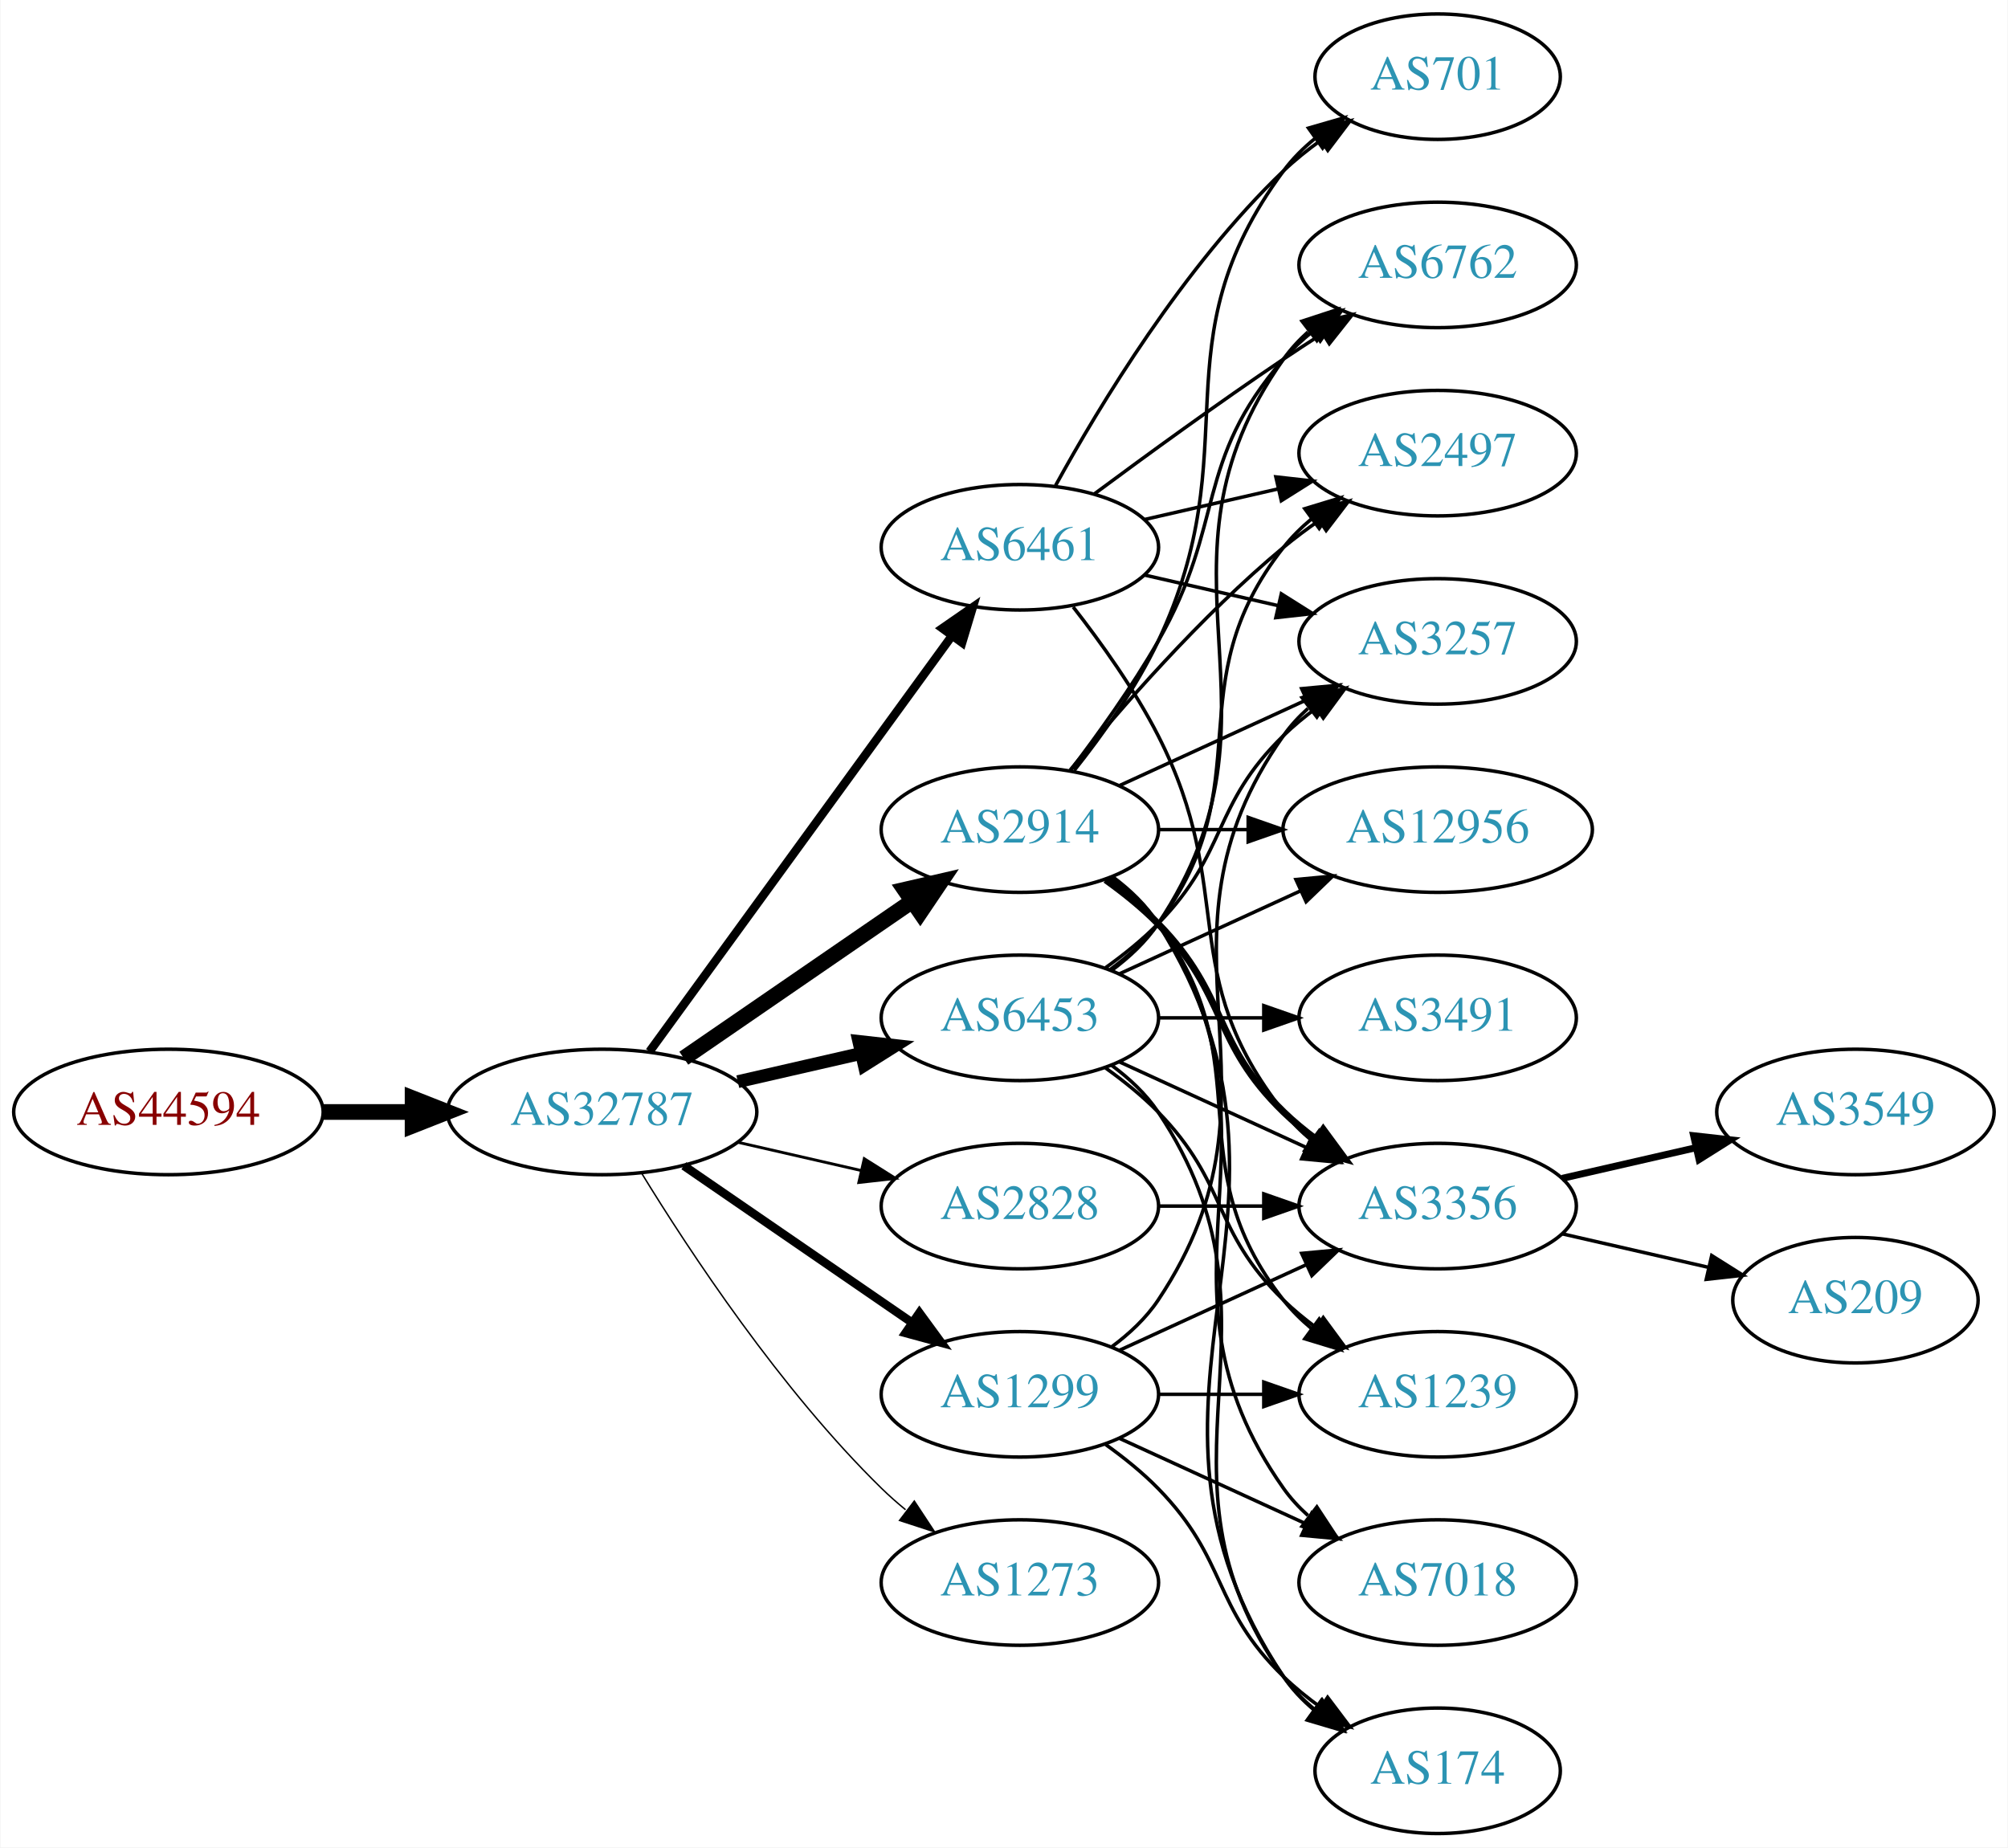
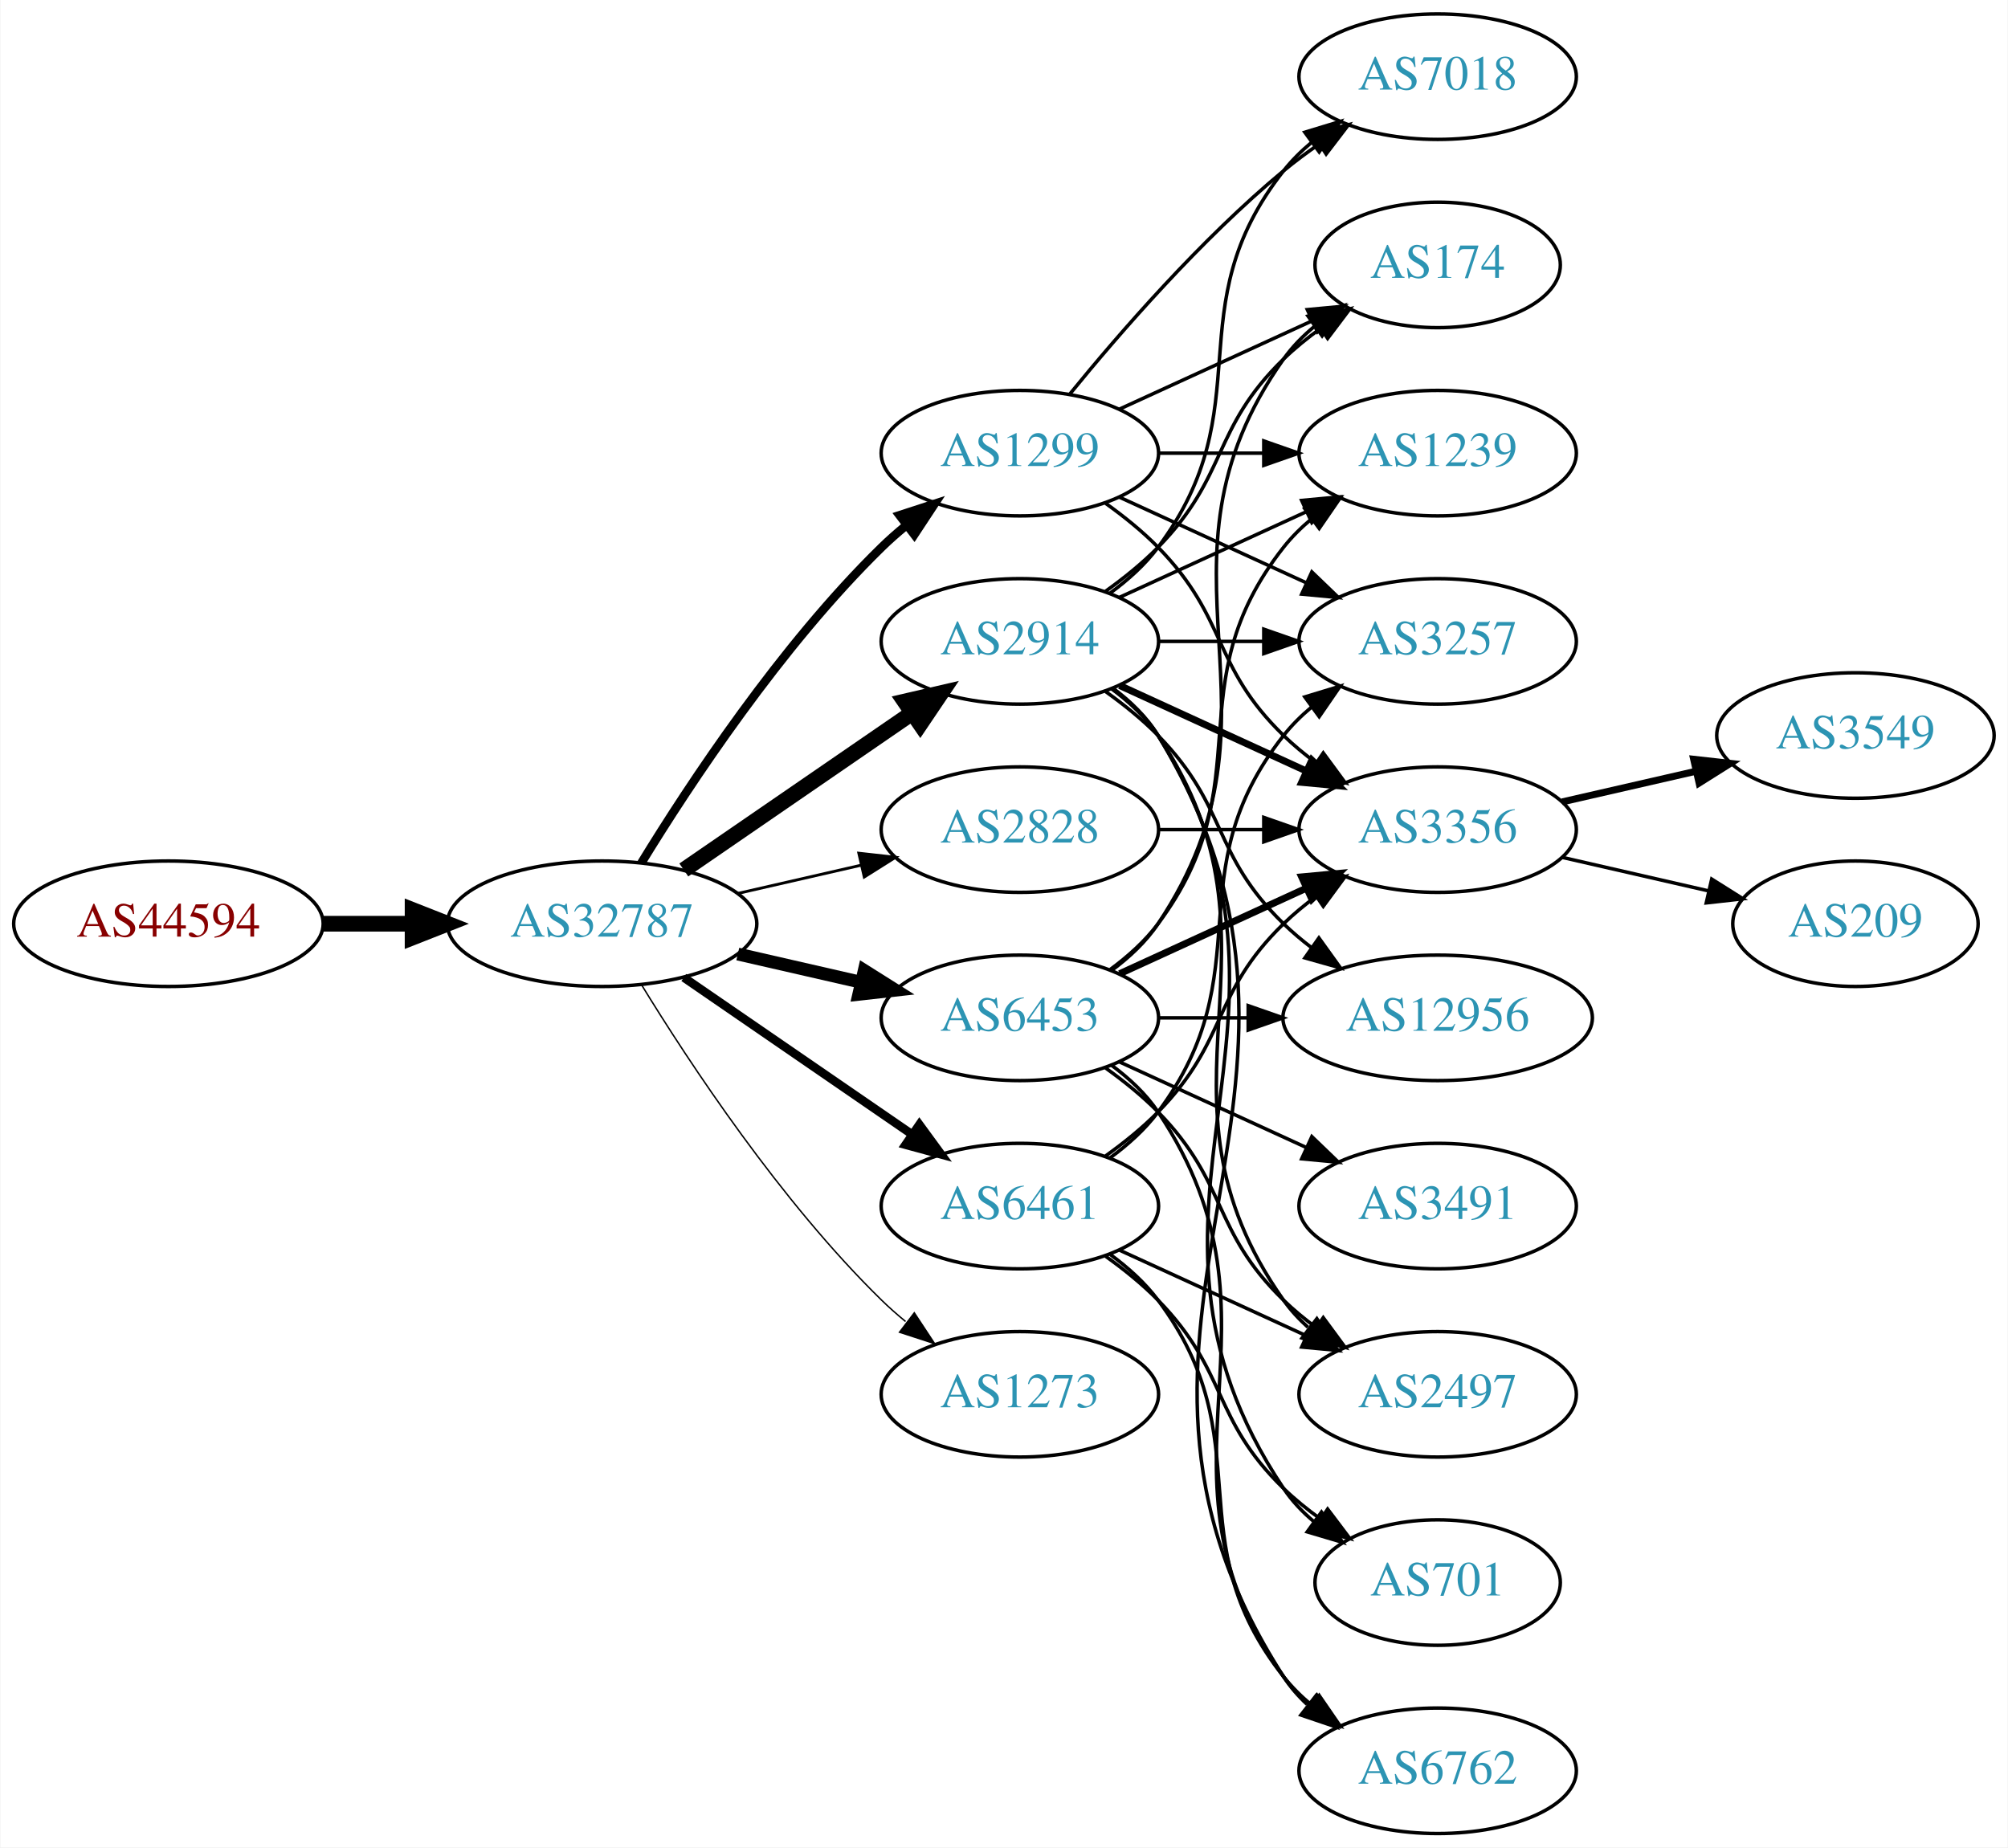
<svg xmlns="http://www.w3.org/2000/svg" xmlns:xlink="http://www.w3.org/1999/xlink" width="576pt" height="530pt" viewBox="0.00 0.00 575.76 530.00">
  <g id="graph0" class="graph" transform="scale(1 1) rotate(0) translate(4 526)">
    <polygon fill="white" stroke="none" points="-4,4 -4,-526 571.762,-526 571.762,4 -4,4" />
    <g id="node1" class="node">
      <g id="a_node1">
        <a xlink:href="/asn/44594" xlink:title="AS44594 ~ Austrian Airlines AG [AT]">
-           <ellipse fill="#ffffff" stroke="black" cx="44.196" cy="-207" rx="44.393" ry="18" />
-           <text text-anchor="middle" x="44.196" y="-203.3" font-family="Times,serif" font-size="14.00" fill="#880000">AS44594</text>
+           <ellipse fill="#ffffff" stroke="black" cx="44.196" cy="-261" rx="44.393" ry="18" />
+           <text text-anchor="middle" x="44.196" y="-257.3" font-family="Times,serif" font-size="14.00" fill="#880000">AS44594</text>
        </a>
      </g>
    </g>
    <g id="node2" class="node">
      <g id="a_node2">
        <a xlink:href="/asn/32787" xlink:title="AS32787 ~ Akamai Technologies, Inc. [US]">
-           <ellipse fill="#ffffff" stroke="black" cx="168.588" cy="-207" rx="44.393" ry="18" />
-           <text text-anchor="middle" x="168.588" y="-203.3" font-family="Times,serif" font-size="14.00" fill="#2c94b3">AS32787</text>
+           <ellipse fill="#ffffff" stroke="black" cx="168.588" cy="-261" rx="44.393" ry="18" />
+           <text text-anchor="middle" x="168.588" y="-257.3" font-family="Times,serif" font-size="14.00" fill="#2c94b3">AS32787</text>
        </a>
      </g>
    </g>
    <g id="edge1" class="edge">
-       <path fill="none" stroke="black" stroke-width="4.5" d="M88.692,-207C96.898,-207 105.569,-207 114.041,-207" />
-       <polygon fill="black" stroke="black" stroke-width="4.5" points="114.233,-210.938 124.233,-207 114.233,-203.063 114.233,-210.938" />
+       <path fill="none" stroke="black" stroke-width="4.5" d="M88.692,-261C96.898,-261 105.569,-261 114.041,-261" />
+       <polygon fill="black" stroke="black" stroke-width="4.5" points="114.233,-264.938 124.233,-261 114.233,-257.063 114.233,-264.938" />
    </g>
    <g id="node3" class="node">
      <g id="a_node3">
        <a xlink:href="/asn/2914" xlink:title="AS2914 ~ NTT America, Inc. [US]">
-           <ellipse fill="#ffffff" stroke="black" cx="288.431" cy="-288" rx="39.794" ry="18" />
-           <text text-anchor="middle" x="288.431" y="-284.3" font-family="Times,serif" font-size="14.00" fill="#2c94b3">AS2914</text>
+           <ellipse fill="#ffffff" stroke="black" cx="288.431" cy="-342" rx="39.794" ry="18" />
+           <text text-anchor="middle" x="288.431" y="-338.3" font-family="Times,serif" font-size="14.00" fill="#2c94b3">AS2914</text>
        </a>
      </g>
    </g>
    <g id="edge2" class="edge">
-       <path fill="none" stroke="black" stroke-width="4.5" d="M192.031,-222.426C210.612,-235.198 237.173,-253.455 257.553,-267.463" />
-       <polygon fill="black" stroke="black" stroke-width="4.5" points="255.396,-270.758 265.867,-273.178 259.856,-264.269 255.396,-270.758" />
+       <path fill="none" stroke="black" stroke-width="4.5" d="M192.031,-276.426C210.612,-289.198 237.173,-307.455 257.553,-321.463" />
+       <polygon fill="black" stroke="black" stroke-width="4.5" points="255.396,-324.758 265.867,-327.178 259.856,-318.269 255.396,-324.758" />
    </g>
    <g id="node4" class="node">
      <g id="a_node4">
-         <a xlink:href="/asn/1299" xlink:title="AS1299 ~ Telia Carrier [EU]">
-           <ellipse fill="#ffffff" stroke="black" cx="288.431" cy="-126" rx="39.794" ry="18" />
-           <text text-anchor="middle" x="288.431" y="-122.3" font-family="Times,serif" font-size="14.00" fill="#2c94b3">AS1299</text>
-         </a>
-       </g>
-     </g>
-     <g id="edge3" class="edge">
-       <path fill="none" stroke="black" stroke-width="2.455" d="M192.031,-191.574C210.612,-178.802 237.173,-160.545 257.553,-146.537" />
-       <polygon fill="black" stroke="black" stroke-width="2.455" points="259.609,-149.371 265.867,-140.822 255.643,-143.602 259.609,-149.371" />
-     </g>
-     <g id="node5" class="node">
-       <g id="a_node5">
        <a xlink:href="/asn/6453" xlink:title="AS6453 ~ TATA COMMUNICATIONS (AMERICA) INC [US]">
          <ellipse fill="#ffffff" stroke="black" cx="288.431" cy="-234" rx="39.794" ry="18" />
          <text text-anchor="middle" x="288.431" y="-230.3" font-family="Times,serif" font-size="14.00" fill="#2c94b3">AS6453</text>
        </a>
      </g>
    </g>
+     <g id="edge3" class="edge">
+       <path fill="none" stroke="black" stroke-width="3.682" d="M207.523,-252.308C218.764,-249.733 231.176,-246.889 242.799,-244.226" />
+       <polygon fill="black" stroke="black" stroke-width="3.682" points="243.795,-247.588 252.761,-241.943 242.232,-240.765 243.795,-247.588" />
+     </g>
+     <g id="node5" class="node">
+       <g id="a_node5">
+         <a xlink:href="/asn/6461" xlink:title="AS6461 ~ Zayo Bandwidth [US]">
+           <ellipse fill="#ffffff" stroke="black" cx="288.431" cy="-180" rx="39.794" ry="18" />
+           <text text-anchor="middle" x="288.431" y="-176.3" font-family="Times,serif" font-size="14.00" fill="#2c94b3">AS6461</text>
+         </a>
+       </g>
+     </g>
    <g id="edge4" class="edge">
-       <path fill="none" stroke="black" stroke-width="3.682" d="M207.523,-215.692C218.764,-218.267 231.176,-221.111 242.799,-223.774" />
-       <polygon fill="black" stroke="black" stroke-width="3.682" points="242.232,-227.235 252.761,-226.057 243.795,-220.412 242.232,-227.235" />
+       <path fill="none" stroke="black" stroke-width="2.455" d="M192.031,-245.574C210.612,-232.802 237.173,-214.545 257.553,-200.537" />
+       <polygon fill="black" stroke="black" stroke-width="2.455" points="259.609,-203.371 265.867,-194.822 255.643,-197.602 259.609,-203.371" />
    </g>
    <g id="node6" class="node">
      <g id="a_node6">
-         <a xlink:href="/asn/6461" xlink:title="AS6461 ~ Zayo Bandwidth [US]">
-           <ellipse fill="#ffffff" stroke="black" cx="288.431" cy="-369" rx="39.794" ry="18" />
-           <text text-anchor="middle" x="288.431" y="-365.3" font-family="Times,serif" font-size="14.00" fill="#2c94b3">AS6461</text>
+         <a xlink:href="/asn/1299" xlink:title="AS1299 ~ Telia Carrier [EU]">
+           <ellipse fill="#ffffff" stroke="black" cx="288.431" cy="-396" rx="39.794" ry="18" />
+           <text text-anchor="middle" x="288.431" y="-392.3" font-family="Times,serif" font-size="14.00" fill="#2c94b3">AS1299</text>
        </a>
      </g>
    </g>
    <g id="edge5" class="edge">
-       <path fill="none" stroke="black" stroke-width="2.455" d="M182.199,-224.337C203.02,-252.96 244.683,-310.233 268.871,-343.486" />
-       <polygon fill="black" stroke="black" stroke-width="2.455" points="266.197,-345.76 274.91,-351.788 271.858,-341.642 266.197,-345.76" />
+       <path fill="none" stroke="black" stroke-width="2.455" d="M179.854,-278.44C193.662,-300.991 219.851,-340.722 248.784,-369 250.924,-371.092 253.242,-373.137 255.642,-375.106" />
+       <polygon fill="black" stroke="black" stroke-width="2.455" points="253.908,-378.185 263.983,-381.464 258.152,-372.618 253.908,-378.185" />
    </g>
    <g id="node7" class="node">
      <g id="a_node7">
        <a xlink:href="/asn/2828" xlink:title="AS2828 ~ XO-AS15 [US]">
-           <ellipse fill="#ffffff" stroke="black" cx="288.431" cy="-180" rx="39.794" ry="18" />
-           <text text-anchor="middle" x="288.431" y="-176.3" font-family="Times,serif" font-size="14.00" fill="#2c94b3">AS2828</text>
+           <ellipse fill="#ffffff" stroke="black" cx="288.431" cy="-288" rx="39.794" ry="18" />
+           <text text-anchor="middle" x="288.431" y="-284.3" font-family="Times,serif" font-size="14.00" fill="#2c94b3">AS2828</text>
        </a>
      </g>
    </g>
    <g id="edge6" class="edge">
-       <path fill="none" stroke="black" stroke-width="0.818" d="M207.523,-198.308C218.764,-195.733 231.176,-192.889 242.799,-190.226" />
-       <polygon fill="black" stroke="black" stroke-width="0.818" points="243.795,-193.588 252.761,-187.943 242.232,-186.765 243.795,-193.588" />
+       <path fill="none" stroke="black" stroke-width="0.818" d="M207.523,-269.692C218.764,-272.267 231.176,-275.111 242.799,-277.774" />
+       <polygon fill="black" stroke="black" stroke-width="0.818" points="242.232,-281.235 252.761,-280.057 243.795,-274.412 242.232,-281.235" />
    </g>
    <g id="node8" class="node">
      <g id="a_node8">
        <a xlink:href="/asn/1273" xlink:title="AS1273 ~ Vodafone Group PLC [EU]">
-           <ellipse fill="#ffffff" stroke="black" cx="288.431" cy="-72" rx="39.794" ry="18" />
-           <text text-anchor="middle" x="288.431" y="-68.3" font-family="Times,serif" font-size="14.00" fill="#2c94b3">AS1273</text>
+           <ellipse fill="#ffffff" stroke="black" cx="288.431" cy="-126" rx="39.794" ry="18" />
+           <text text-anchor="middle" x="288.431" y="-122.3" font-family="Times,serif" font-size="14.00" fill="#2c94b3">AS1273</text>
        </a>
      </g>
    </g>
    <g id="edge7" class="edge">
-       <path fill="none" stroke="black" stroke-width="0.409" d="M179.854,-189.56C193.662,-167.009 219.851,-127.278 248.784,-99 250.924,-96.908 253.242,-94.863 255.642,-92.894" />
-       <polygon fill="black" stroke="black" stroke-width="0.409" points="258.152,-95.382 263.983,-86.536 253.908,-89.815 258.152,-95.382" />
+       <path fill="none" stroke="black" stroke-width="0.409" d="M179.854,-243.56C193.662,-221.009 219.851,-181.278 248.784,-153 250.924,-150.908 253.242,-148.863 255.642,-146.894" />
+       <polygon fill="black" stroke="black" stroke-width="0.409" points="258.152,-149.382 263.983,-140.536 253.908,-143.815 258.152,-149.382" />
    </g>
    <g id="node9" class="node">
      <g id="a_node9">
+         <a xlink:href="/asn/1239" xlink:title="AS1239 ~ Sprint [US]">
+           <ellipse fill="#ffffff" stroke="black" cx="408.273" cy="-396" rx="39.794" ry="18" />
+           <text text-anchor="middle" x="408.273" y="-392.3" font-family="Times,serif" font-size="14.00" fill="#2c94b3">AS1239</text>
+         </a>
+       </g>
+     </g>
+     <g id="edge8" class="edge">
+       <path fill="none" stroke="black" d="M317.06,-354.661C333.017,-361.973 353.287,-371.261 370.57,-379.181" />
+       <polygon fill="black" stroke="black" points="369.269,-382.435 379.818,-383.419 372.185,-376.071 369.269,-382.435" />
+     </g>
+     <g id="node10" class="node">
+       <g id="a_node10">
+         <a xlink:href="/asn/2497" xlink:title="AS2497 ~ Internet Initiative Japan Inc. [JP]">
+           <ellipse fill="#ffffff" stroke="black" cx="408.273" cy="-126" rx="39.794" ry="18" />
+           <text text-anchor="middle" x="408.273" y="-122.3" font-family="Times,serif" font-size="14.00" fill="#2c94b3">AS2497</text>
+         </a>
+       </g>
+     </g>
+     <g id="edge9" class="edge">
+       <path fill="none" stroke="black" d="M314.75,-328.393C319.806,-324.649 324.617,-320.169 328.077,-315 369.102,-253.706 321.498,-213.225 364.077,-153 366.068,-150.184 368.455,-147.599 371.071,-145.24" />
+       <polygon fill="black" stroke="black" points="373.624,-147.694 379.44,-138.838 369.371,-142.135 373.624,-147.694" />
+     </g>
+     <g id="node11" class="node">
+       <g id="a_node11">
+         <a xlink:href="/asn/3356" xlink:title="AS3356 ~ Level 3 Parent, LLC [US]">
+           <ellipse fill="#ffffff" stroke="black" cx="408.273" cy="-288" rx="39.794" ry="18" />
+           <text text-anchor="middle" x="408.273" y="-284.3" font-family="Times,serif" font-size="14.00" fill="#2c94b3">AS3356</text>
+         </a>
+       </g>
+     </g>
+     <g id="edge10" class="edge">
+       <path fill="none" stroke="black" stroke-width="2" d="M317.06,-329.339C333.017,-322.027 353.287,-312.739 370.57,-304.819" />
+       <polygon fill="black" stroke="black" stroke-width="2" points="372.185,-307.929 379.818,-300.581 369.269,-301.565 372.185,-307.929" />
+     </g>
+     <g id="node12" class="node">
+       <g id="a_node12">
        <a xlink:href="/asn/3257" xlink:title="AS3257 ~ GTT [DE]">
          <ellipse fill="#ffffff" stroke="black" cx="408.273" cy="-342" rx="39.794" ry="18" />
          <text text-anchor="middle" x="408.273" y="-338.3" font-family="Times,serif" font-size="14.00" fill="#2c94b3">AS3257</text>
        </a>
      </g>
    </g>
-     <g id="edge8" class="edge">
-       <path fill="none" stroke="black" d="M317.06,-300.661C333.017,-307.973 353.287,-317.261 370.57,-325.181" />
-       <polygon fill="black" stroke="black" points="369.269,-328.435 379.818,-329.419 372.185,-322.071 369.269,-328.435" />
-     </g>
-     <g id="node10" class="node">
-       <g id="a_node10">
-         <a xlink:href="/asn/6762" xlink:title="AS6762 ~ TELECOM ITALIA SPARKLE S.p.A. [IT]">
-           <ellipse fill="#ffffff" stroke="black" cx="408.273" cy="-450" rx="39.794" ry="18" />
-           <text text-anchor="middle" x="408.273" y="-446.3" font-family="Times,serif" font-size="14.00" fill="#2c94b3">AS6762</text>
-         </a>
-       </g>
-     </g>
-     <g id="edge9" class="edge">
-       <path fill="none" stroke="black" d="M302.892,-304.913C310.785,-315.27 320.634,-328.992 328.077,-342 347.642,-376.194 338.243,-393.258 364.077,-423 366.542,-425.838 369.379,-428.477 372.397,-430.906" />
-       <polygon fill="black" stroke="black" points="370.507,-433.858 380.675,-436.836 374.583,-428.167 370.507,-433.858" />
-     </g>
-     <g id="node11" class="node">
-       <g id="a_node11">
-         <a xlink:href="/asn/12956" xlink:title="AS12956 ~ TELXIUS [ES]">
-           <ellipse fill="#ffffff" stroke="black" cx="408.273" cy="-288" rx="44.393" ry="18" />
-           <text text-anchor="middle" x="408.273" y="-284.3" font-family="Times,serif" font-size="14.00" fill="#2c94b3">AS12956</text>
-         </a>
-       </g>
-     </g>
-     <g id="edge10" class="edge">
-       <path fill="none" stroke="black" d="M328.343,-288C336.446,-288 345.121,-288 353.648,-288" />
-       <polygon fill="black" stroke="black" points="353.925,-291.5 363.925,-288 353.925,-284.5 353.925,-291.5" />
-     </g>
-     <g id="node12" class="node">
-       <g id="a_node12">
-         <a xlink:href="/asn/3356" xlink:title="AS3356 ~ Level 3 Parent, LLC [US]">
-           <ellipse fill="#ffffff" stroke="black" cx="408.273" cy="-180" rx="39.794" ry="18" />
-           <text text-anchor="middle" x="408.273" y="-176.3" font-family="Times,serif" font-size="14.00" fill="#2c94b3">AS3356</text>
-         </a>
-       </g>
-     </g>
    <g id="edge11" class="edge">
-       <path fill="none" stroke="black" stroke-width="2" d="M313.025,-273.611C318.281,-269.852 323.613,-265.563 328.077,-261 348.25,-240.383 343.384,-227.094 364.077,-207 366.922,-204.237 370.096,-201.614 373.396,-199.166" />
-       <polygon fill="black" stroke="black" stroke-width="2" points="375.462,-201.994 381.744,-193.462 371.513,-196.214 375.462,-201.994" />
+       <path fill="none" stroke="black" d="M328.343,-342C337.897,-342 348.246,-342 358.209,-342" />
+       <polygon fill="black" stroke="black" points="358.402,-345.5 368.402,-342 358.402,-338.5 358.402,-345.5" />
    </g>
    <g id="node13" class="node">
      <g id="a_node13">
-         <a xlink:href="/asn/701" xlink:title="AS701 ~ UUNET [US]">
-           <ellipse fill="#ffffff" stroke="black" cx="408.273" cy="-504" rx="35.194" ry="18" />
-           <text text-anchor="middle" x="408.273" y="-500.3" font-family="Times,serif" font-size="14.00" fill="#2c94b3">AS701</text>
+         <a xlink:href="/asn/7018" xlink:title="AS7018 ~ AT&amp;T Services, Inc. [US]">
+           <ellipse fill="#ffffff" stroke="black" cx="408.273" cy="-504" rx="39.794" ry="18" />
+           <text text-anchor="middle" x="408.273" y="-500.3" font-family="Times,serif" font-size="14.00" fill="#2c94b3">AS7018</text>
        </a>
      </g>
    </g>
    <g id="edge12" class="edge">
-       <path fill="none" stroke="black" d="M304.031,-304.991C312.118,-315.155 321.78,-328.655 328.077,-342 354.576,-398.159 327.174,-427.059 364.077,-477 366.62,-480.441 369.744,-483.545 373.139,-486.318" />
-       <polygon fill="black" stroke="black" points="371.226,-489.252 381.406,-492.186 375.278,-483.544 371.226,-489.252" />
+       <path fill="none" stroke="black" d="M314.362,-355.882C319.438,-359.611 324.356,-364.016 328.077,-369 358.349,-409.542 332.779,-437.246 364.077,-477 366.402,-479.953 369.146,-482.67 372.105,-485.147" />
+       <polygon fill="black" stroke="black" points="370.165,-488.064 380.302,-491.145 374.298,-482.415 370.165,-488.064" />
    </g>
    <g id="node14" class="node">
      <g id="a_node14">
-         <a xlink:href="/asn/7018" xlink:title="AS7018 ~ AT&amp;T Services, Inc. [US]">
-           <ellipse fill="#ffffff" stroke="black" cx="408.273" cy="-72" rx="39.794" ry="18" />
-           <text text-anchor="middle" x="408.273" y="-68.3" font-family="Times,serif" font-size="14.00" fill="#2c94b3">AS7018</text>
+         <a xlink:href="/asn/701" xlink:title="AS701 ~ UUNET [US]">
+           <ellipse fill="#ffffff" stroke="black" cx="408.273" cy="-72" rx="35.194" ry="18" />
+           <text text-anchor="middle" x="408.273" y="-68.3" font-family="Times,serif" font-size="14.00" fill="#2c94b3">AS701</text>
        </a>
      </g>
    </g>
    <g id="edge13" class="edge">
-       <path fill="none" stroke="black" d="M314.75,-274.393C319.806,-270.649 324.617,-266.169 328.077,-261 369.102,-199.706 321.498,-159.225 364.077,-99 366.068,-96.184 368.455,-93.599 371.071,-91.24" />
-       <polygon fill="black" stroke="black" points="373.624,-93.694 379.44,-84.838 369.371,-88.135 373.624,-93.694" />
+       <path fill="none" stroke="black" d="M314.957,-328.528C320.002,-324.777 324.757,-320.26 328.077,-315 380.027,-232.7 310.039,-179.944 364.077,-99 366.453,-95.442 369.473,-92.264 372.809,-89.451" />
+       <polygon fill="black" stroke="black" points="374.947,-92.224 381.013,-83.538 370.854,-86.545 374.947,-92.224" />
    </g>
    <g id="node15" class="node">
      <g id="a_node15">
-         <a xlink:href="/asn/1239" xlink:title="AS1239 ~ Sprint [US]">
-           <ellipse fill="#ffffff" stroke="black" cx="408.273" cy="-126" rx="39.794" ry="18" />
-           <text text-anchor="middle" x="408.273" y="-122.3" font-family="Times,serif" font-size="14.00" fill="#2c94b3">AS1239</text>
+         <a xlink:href="/asn/6762" xlink:title="AS6762 ~ TELECOM ITALIA SPARKLE S.p.A. [IT]">
+           <ellipse fill="#ffffff" stroke="black" cx="408.273" cy="-18" rx="39.794" ry="18" />
+           <text text-anchor="middle" x="408.273" y="-14.3" font-family="Times,serif" font-size="14.00" fill="#2c94b3">AS6762</text>
        </a>
      </g>
    </g>
    <g id="edge14" class="edge">
-       <path fill="none" stroke="black" d="M314.362,-274.118C319.438,-270.389 324.356,-265.984 328.077,-261 358.349,-220.458 332.779,-192.754 364.077,-153 366.402,-150.047 369.146,-147.33 372.105,-144.853" />
-       <polygon fill="black" stroke="black" points="374.298,-147.585 380.302,-138.855 370.165,-141.936 374.298,-147.585" />
+       <path fill="none" stroke="black" d="M315.085,-328.607C320.123,-324.852 324.843,-320.314 328.077,-315 391.021,-211.588 298.509,-146.768 364.077,-45 365.945,-42.101 368.247,-39.458 370.806,-37.061" />
+       <polygon fill="black" stroke="black" points="373.356,-39.511 379.083,-30.597 369.047,-33.994 373.356,-39.511" />
    </g>
    <g id="node16" class="node">
      <g id="a_node16">
-         <a xlink:href="/asn/2497" xlink:title="AS2497 ~ Internet Initiative Japan Inc. [JP]">
-           <ellipse fill="#ffffff" stroke="black" cx="408.273" cy="-396" rx="39.794" ry="18" />
-           <text text-anchor="middle" x="408.273" y="-392.3" font-family="Times,serif" font-size="14.00" fill="#2c94b3">AS2497</text>
+         <a xlink:href="/asn/174" xlink:title="AS174 ~ Cogent Communications [US]">
+           <ellipse fill="#ffffff" stroke="black" cx="408.273" cy="-450" rx="35.194" ry="18" />
+           <text text-anchor="middle" x="408.273" y="-446.3" font-family="Times,serif" font-size="14.00" fill="#2c94b3">AS174</text>
        </a>
      </g>
    </g>
    <g id="edge15" class="edge">
-       <path fill="none" stroke="black" d="M302.85,-305.065C316.964,-322.375 340.379,-349.345 364.077,-369 367.294,-371.668 370.794,-374.27 374.365,-376.741" />
-       <polygon fill="black" stroke="black" points="372.442,-379.666 382.721,-382.236 376.288,-373.817 372.442,-379.666" />
+       <path fill="none" stroke="black" d="M313.025,-356.389C318.281,-360.148 323.613,-364.437 328.077,-369 348.25,-389.617 343.384,-402.906 364.077,-423 367.305,-426.134 370.956,-429.089 374.734,-431.812" />
+       <polygon fill="black" stroke="black" points="372.832,-434.75 383.094,-437.383 376.713,-428.925 372.832,-434.75" />
    </g>
    <g id="node17" class="node">
      <g id="a_node17">
-         <a xlink:href="/asn/174" xlink:title="AS174 ~ Cogent Communications [US]">
-           <ellipse fill="#ffffff" stroke="black" cx="408.273" cy="-18" rx="35.194" ry="18" />
-           <text text-anchor="middle" x="408.273" y="-14.3" font-family="Times,serif" font-size="14.00" fill="#2c94b3">AS174</text>
+         <a xlink:href="/asn/12956" xlink:title="AS12956 ~ TELXIUS [ES]">
+           <ellipse fill="#ffffff" stroke="black" cx="408.273" cy="-234" rx="44.393" ry="18" />
+           <text text-anchor="middle" x="408.273" y="-230.3" font-family="Times,serif" font-size="14.00" fill="#2c94b3">AS12956</text>
        </a>
      </g>
    </g>
    <g id="edge16" class="edge">
-       <path fill="none" stroke="black" d="M314.957,-274.528C320.002,-270.777 324.757,-266.26 328.077,-261 380.027,-178.7 310.039,-125.944 364.077,-45 366.453,-41.442 369.473,-38.264 372.809,-35.451" />
-       <polygon fill="black" stroke="black" points="374.947,-38.224 381.013,-29.538 370.854,-32.545 374.947,-38.224" />
-     </g>
-     <g id="edge18" class="edge">
-       <path fill="none" stroke="black" d="M314.75,-139.607C319.806,-143.351 324.617,-147.831 328.077,-153 369.102,-214.294 321.498,-254.775 364.077,-315 366.068,-317.816 368.455,-320.401 371.071,-322.76" />
-       <polygon fill="black" stroke="black" points="369.371,-325.865 379.44,-329.162 373.624,-320.306 369.371,-325.865" />
-     </g>
-     <g id="edge17" class="edge">
-       <path fill="none" stroke="black" d="M317.06,-138.661C333.017,-145.973 353.287,-155.261 370.57,-163.181" />
-       <polygon fill="black" stroke="black" points="369.269,-166.435 379.818,-167.419 372.185,-160.071 369.269,-166.435" />
-     </g>
-     <g id="edge19" class="edge">
-       <path fill="none" stroke="black" d="M317.06,-113.339C333.017,-106.027 353.287,-96.739 370.57,-88.819" />
-       <polygon fill="black" stroke="black" points="372.185,-91.929 379.818,-84.581 369.269,-85.565 372.185,-91.929" />
-     </g>
-     <g id="edge20" class="edge">
-       <path fill="none" stroke="black" d="M328.343,-126C337.897,-126 348.246,-126 358.209,-126" />
-       <polygon fill="black" stroke="black" points="358.402,-129.5 368.402,-126 358.402,-122.5 358.402,-129.5" />
+       <path fill="none" stroke="black" d="M313.025,-327.611C318.281,-323.852 323.613,-319.563 328.077,-315 348.25,-294.383 343.384,-281.094 364.077,-261 366.564,-258.586 369.301,-256.278 372.154,-254.1" />
+       <polygon fill="black" stroke="black" points="374.209,-256.934 380.39,-248.329 370.192,-251.202 374.209,-256.934" />
+     </g>
+     <g id="edge22" class="edge">
+       <path fill="none" stroke="black" d="M314.362,-247.882C319.438,-251.611 324.356,-256.016 328.077,-261 358.349,-301.542 332.779,-329.246 364.077,-369 366.402,-371.953 369.146,-374.67 372.105,-377.147" />
+       <polygon fill="black" stroke="black" points="370.165,-380.064 380.302,-383.145 374.298,-374.415 370.165,-380.064" />
    </g>
    <g id="edge21" class="edge">
-       <path fill="none" stroke="black" d="M313.025,-111.611C318.281,-107.852 323.613,-103.563 328.077,-99 348.25,-78.383 343.384,-65.094 364.077,-45 367.305,-41.866 370.956,-38.911 374.734,-36.188" />
-       <polygon fill="black" stroke="black" points="376.713,-39.075 383.094,-30.617 372.832,-33.25 376.713,-39.075" />
-     </g>
-     <g id="edge27" class="edge">
-       <path fill="none" stroke="black" d="M313.025,-248.389C318.281,-252.148 323.613,-256.437 328.077,-261 348.25,-281.617 343.384,-294.906 364.077,-315 366.922,-317.763 370.096,-320.386 373.396,-322.834" />
-       <polygon fill="black" stroke="black" points="371.513,-325.786 381.744,-328.538 375.462,-320.006 371.513,-325.786" />
-     </g>
-     <g id="edge29" class="edge">
-       <path fill="none" stroke="black" d="M314.75,-247.607C319.806,-251.351 324.617,-255.831 328.077,-261 369.102,-322.294 321.498,-362.775 364.077,-423 366.068,-425.816 368.455,-428.401 371.071,-430.76" />
-       <polygon fill="black" stroke="black" points="369.371,-433.865 379.44,-437.162 373.624,-428.306 369.371,-433.865" />
-     </g>
-     <g id="edge24" class="edge">
-       <path fill="none" stroke="black" d="M317.06,-246.661C332.557,-253.762 352.124,-262.728 369.071,-270.494" />
-       <polygon fill="black" stroke="black" points="367.624,-273.681 378.173,-274.665 370.54,-267.317 367.624,-273.681" />
-     </g>
-     <g id="edge25" class="edge">
-       <path fill="none" stroke="black" d="M317.06,-221.339C333.017,-214.027 353.287,-204.739 370.57,-196.819" />
-       <polygon fill="black" stroke="black" points="372.185,-199.929 379.818,-192.581 369.269,-193.565 372.185,-199.929" />
-     </g>
-     <g id="edge28" class="edge">
      <path fill="none" stroke="black" d="M313.025,-219.611C318.281,-215.852 323.613,-211.563 328.077,-207 348.25,-186.383 343.384,-173.094 364.077,-153 366.922,-150.237 370.096,-147.614 373.396,-145.166" />
      <polygon fill="black" stroke="black" points="375.462,-147.994 381.744,-139.462 371.513,-142.214 375.462,-147.994" />
    </g>
+     <g id="edge17" class="edge">
+       <path fill="none" stroke="black" stroke-width="2" d="M317.06,-246.661C333.017,-253.973 353.287,-263.261 370.57,-271.181" />
+       <polygon fill="black" stroke="black" stroke-width="2" points="369.269,-274.435 379.818,-275.419 372.185,-268.071 369.269,-274.435" />
+     </g>
    <g id="edge23" class="edge">
-       <path fill="none" stroke="black" d="M314.362,-247.882C319.438,-251.611 324.356,-256.016 328.077,-261 358.349,-301.542 332.779,-329.246 364.077,-369 366.402,-371.953 369.146,-374.67 372.105,-377.147" />
-       <polygon fill="black" stroke="black" points="370.165,-380.064 380.302,-383.145 374.298,-374.415 370.165,-380.064" />
-     </g>
-     <g id="edge22" class="edge">
-       <path fill="none" stroke="black" d="M314.75,-220.393C319.806,-216.649 324.617,-212.169 328.077,-207 369.102,-145.706 321.498,-105.225 364.077,-45 366.547,-41.507 369.626,-38.37 372.995,-35.579" />
-       <polygon fill="black" stroke="black" points="375.134,-38.352 381.235,-29.69 371.064,-32.657 375.134,-38.352" />
+       <path fill="none" stroke="black" d="M314.75,-220.393C319.806,-216.649 324.617,-212.169 328.077,-207 369.102,-145.706 321.498,-105.225 364.077,-45 366.068,-42.184 368.455,-39.599 371.071,-37.24" />
+       <polygon fill="black" stroke="black" points="373.624,-39.694 379.44,-30.838 369.371,-34.135 373.624,-39.694" />
+     </g>
+     <g id="edge20" class="edge">
+       <path fill="none" stroke="black" d="M314.75,-247.607C319.806,-251.351 324.617,-255.831 328.077,-261 369.102,-322.294 321.498,-362.775 364.077,-423 366.547,-426.493 369.626,-429.63 372.995,-432.421" />
+       <polygon fill="black" stroke="black" points="371.064,-435.343 381.235,-438.31 375.134,-429.648 371.064,-435.343" />
+     </g>
+     <g id="edge19" class="edge">
+       <path fill="none" stroke="black" d="M328.343,-234C336.446,-234 345.121,-234 353.648,-234" />
+       <polygon fill="black" stroke="black" points="353.925,-237.5 363.925,-234 353.925,-230.5 353.925,-237.5" />
    </g>
    <g id="node18" class="node">
      <g id="a_node18">
        <a xlink:href="/asn/3491" xlink:title="AS3491 ~ PCCW Global, Inc. [US]">
-           <ellipse fill="#ffffff" stroke="black" cx="408.273" cy="-234" rx="39.794" ry="18" />
-           <text text-anchor="middle" x="408.273" y="-230.3" font-family="Times,serif" font-size="14.00" fill="#2c94b3">AS3491</text>
-         </a>
-       </g>
+           <ellipse fill="#ffffff" stroke="black" cx="408.273" cy="-180" rx="39.794" ry="18" />
+           <text text-anchor="middle" x="408.273" y="-176.3" font-family="Times,serif" font-size="14.00" fill="#2c94b3">AS3491</text>
+         </a>
+       </g>
+     </g>
+     <g id="edge18" class="edge">
+       <path fill="none" stroke="black" d="M317.06,-221.339C333.017,-214.027 353.287,-204.739 370.57,-196.819" />
+       <polygon fill="black" stroke="black" points="372.185,-199.929 379.818,-192.581 369.269,-193.565 372.185,-199.929" />
+     </g>
+     <g id="edge34" class="edge">
+       <path fill="none" stroke="black" d="M317.06,-167.339C333.017,-160.027 353.287,-150.739 370.57,-142.819" />
+       <polygon fill="black" stroke="black" points="372.185,-145.929 379.818,-138.581 369.269,-139.565 372.185,-145.929" />
+     </g>
+     <g id="edge31" class="edge">
+       <path fill="none" stroke="black" d="M313.025,-194.389C318.281,-198.148 323.613,-202.437 328.077,-207 348.25,-227.617 343.384,-240.906 364.077,-261 366.922,-263.763 370.096,-266.386 373.396,-268.834" />
+       <polygon fill="black" stroke="black" points="371.513,-271.786 381.744,-274.538 375.462,-266.006 371.513,-271.786" />
+     </g>
+     <g id="edge35" class="edge">
+       <path fill="none" stroke="black" d="M314.362,-193.882C319.438,-197.611 324.356,-202.016 328.077,-207 358.349,-247.542 332.779,-275.246 364.077,-315 366.402,-317.953 369.146,-320.67 372.105,-323.147" />
+       <polygon fill="black" stroke="black" points="370.165,-326.064 380.302,-329.145 374.298,-320.415 370.165,-326.064" />
+     </g>
+     <g id="edge32" class="edge">
+       <path fill="none" stroke="black" d="M313.025,-165.611C318.281,-161.852 323.613,-157.563 328.077,-153 348.25,-132.383 343.384,-119.094 364.077,-99 367.305,-95.866 370.956,-92.911 374.734,-90.188" />
+       <polygon fill="black" stroke="black" points="376.713,-93.075 383.094,-84.617 372.832,-87.25 376.713,-93.075" />
+     </g>
+     <g id="edge33" class="edge">
+       <path fill="none" stroke="black" d="M314.362,-166.118C319.438,-162.389 324.356,-157.984 328.077,-153 358.349,-112.458 332.779,-84.754 364.077,-45 366.402,-42.047 369.146,-39.33 372.105,-36.853" />
+       <polygon fill="black" stroke="black" points="374.298,-39.585 380.302,-30.855 370.165,-33.936 374.298,-39.585" />
+     </g>
+     <g id="edge29" class="edge">
+       <path fill="none" stroke="black" d="M328.343,-396C337.897,-396 348.246,-396 358.209,-396" />
+       <polygon fill="black" stroke="black" points="358.402,-399.5 368.402,-396 358.402,-392.5 358.402,-399.5" />
    </g>
    <g id="edge26" class="edge">
-       <path fill="none" stroke="black" d="M328.343,-234C337.897,-234 348.246,-234 358.209,-234" />
-       <polygon fill="black" stroke="black" points="358.402,-237.5 368.402,-234 358.402,-230.5 358.402,-237.5" />
+       <path fill="none" stroke="black" d="M313.025,-381.611C318.281,-377.852 323.613,-373.563 328.077,-369 348.25,-348.383 343.384,-335.094 364.077,-315 366.922,-312.237 370.096,-309.614 373.396,-307.166" />
+       <polygon fill="black" stroke="black" points="375.462,-309.994 381.744,-301.462 371.513,-304.214 375.462,-309.994" />
+     </g>
+     <g id="edge28" class="edge">
+       <path fill="none" stroke="black" d="M317.06,-383.339C333.017,-376.027 353.287,-366.739 370.57,-358.819" />
+       <polygon fill="black" stroke="black" points="372.185,-361.929 379.818,-354.581 369.269,-355.565 372.185,-361.929" />
    </g>
    <g id="edge30" class="edge">
-       <path fill="none" stroke="black" d="M324.15,-361.045C336.15,-358.296 349.771,-355.175 362.463,-352.267" />
-       <polygon fill="black" stroke="black" points="363.429,-355.636 372.395,-349.991 361.866,-348.813 363.429,-355.636" />
-     </g>
-     <g id="edge33" class="edge">
-       <path fill="none" stroke="black" d="M309.761,-384.277C324.623,-395.304 345.368,-410.407 364.077,-423 367.626,-425.389 371.377,-427.839 375.125,-430.242" />
-       <polygon fill="black" stroke="black" points="373.451,-433.325 383.774,-435.712 377.193,-427.409 373.451,-433.325" />
-     </g>
-     <g id="edge31" class="edge">
-       <path fill="none" stroke="black" d="M303.727,-351.86C311.713,-341.647 321.375,-328.147 328.077,-315 351.058,-269.923 332.779,-246.754 364.077,-207 366.402,-204.047 369.146,-201.33 372.105,-198.853" />
-       <polygon fill="black" stroke="black" points="374.298,-201.585 380.302,-192.855 370.165,-195.936 374.298,-201.585" />
-     </g>
-     <g id="edge32" class="edge">
-       <path fill="none" stroke="black" d="M298.672,-386.713C311.218,-409.561 335.394,-449.611 364.077,-477 367.331,-480.107 370.998,-483.046 374.785,-485.76" />
-       <polygon fill="black" stroke="black" points="372.887,-488.701 383.153,-491.322 376.762,-482.872 372.887,-488.701" />
-     </g>
-     <g id="edge34" class="edge">
-       <path fill="none" stroke="black" d="M324.15,-376.955C336.15,-379.704 349.771,-382.825 362.463,-385.733" />
-       <polygon fill="black" stroke="black" points="361.866,-389.187 372.395,-388.009 363.429,-382.364 361.866,-389.187" />
-     </g>
-     <g id="edge37" class="edge">
-       <path fill="none" stroke="black" d="M328.343,-180C337.897,-180 348.246,-180 358.209,-180" />
-       <polygon fill="black" stroke="black" points="358.402,-183.5 368.402,-180 358.402,-176.5 358.402,-183.5" />
+       <path fill="none" stroke="black" d="M302.85,-413.065C316.964,-430.375 340.379,-457.345 364.077,-477 367.294,-479.668 370.794,-482.27 374.365,-484.741" />
+       <polygon fill="black" stroke="black" points="372.442,-487.666 382.721,-490.236 376.288,-481.817 372.442,-487.666" />
+     </g>
+     <g id="edge27" class="edge">
+       <path fill="none" stroke="black" d="M317.06,-408.661C333.476,-416.183 354.457,-425.798 372.054,-433.861" />
+       <polygon fill="black" stroke="black" points="370.883,-437.174 381.432,-438.158 373.799,-430.811 370.883,-437.174" />
+     </g>
+     <g id="edge36" class="edge">
+       <path fill="none" stroke="black" d="M328.343,-288C337.897,-288 348.246,-288 358.209,-288" />
+       <polygon fill="black" stroke="black" points="358.402,-291.5 368.402,-288 358.402,-284.5 358.402,-291.5" />
    </g>
    <g id="node19" class="node">
      <g id="a_node19">
        <a xlink:href="/asn/3549" xlink:title="AS3549 ~ Level 3 Parent, LLC [US]">
-           <ellipse fill="#ffffff" stroke="black" cx="528.116" cy="-207" rx="39.794" ry="18" />
-           <text text-anchor="middle" x="528.116" y="-203.3" font-family="Times,serif" font-size="14.00" fill="#2c94b3">AS3549</text>
-         </a>
-       </g>
-     </g>
-     <g id="edge35" class="edge">
-       <path fill="none" stroke="black" stroke-width="2" d="M443.993,-187.955C455.993,-190.704 469.613,-193.825 482.306,-196.733" />
-       <polygon fill="black" stroke="black" stroke-width="2" points="481.708,-200.187 492.238,-199.009 483.272,-193.364 481.708,-200.187" />
+           <ellipse fill="#ffffff" stroke="black" cx="528.116" cy="-315" rx="39.794" ry="18" />
+           <text text-anchor="middle" x="528.116" y="-311.3" font-family="Times,serif" font-size="14.00" fill="#2c94b3">AS3549</text>
+         </a>
+       </g>
+     </g>
+     <g id="edge24" class="edge">
+       <path fill="none" stroke="black" stroke-width="2" d="M443.993,-295.955C455.993,-298.704 469.613,-301.825 482.306,-304.733" />
+       <polygon fill="black" stroke="black" stroke-width="2" points="481.708,-308.187 492.238,-307.009 483.272,-301.364 481.708,-308.187" />
    </g>
    <g id="node20" class="node">
      <g id="a_node20">
        <a xlink:href="/asn/209" xlink:title="AS209 ~ CenturyLink Communications, LLC [US]">
-           <ellipse fill="#ffffff" stroke="black" cx="528.116" cy="-153" rx="35.194" ry="18" />
-           <text text-anchor="middle" x="528.116" y="-149.3" font-family="Times,serif" font-size="14.00" fill="#2c94b3">AS209</text>
-         </a>
-       </g>
-     </g>
-     <g id="edge36" class="edge">
-       <path fill="none" stroke="black" d="M443.993,-172.045C457.085,-169.045 472.107,-165.604 485.748,-162.478" />
-       <polygon fill="black" stroke="black" points="486.89,-165.807 495.855,-160.162 485.326,-158.984 486.89,-165.807" />
+           <ellipse fill="#ffffff" stroke="black" cx="528.116" cy="-261" rx="35.194" ry="18" />
+           <text text-anchor="middle" x="528.116" y="-257.3" font-family="Times,serif" font-size="14.00" fill="#2c94b3">AS209</text>
+         </a>
+       </g>
+     </g>
+     <g id="edge25" class="edge">
+       <path fill="none" stroke="black" d="M443.993,-280.045C457.085,-277.045 472.107,-273.604 485.748,-270.478" />
+       <polygon fill="black" stroke="black" points="486.89,-273.807 495.855,-268.162 485.326,-266.984 486.89,-273.807" />
    </g>
  </g>
</svg>
